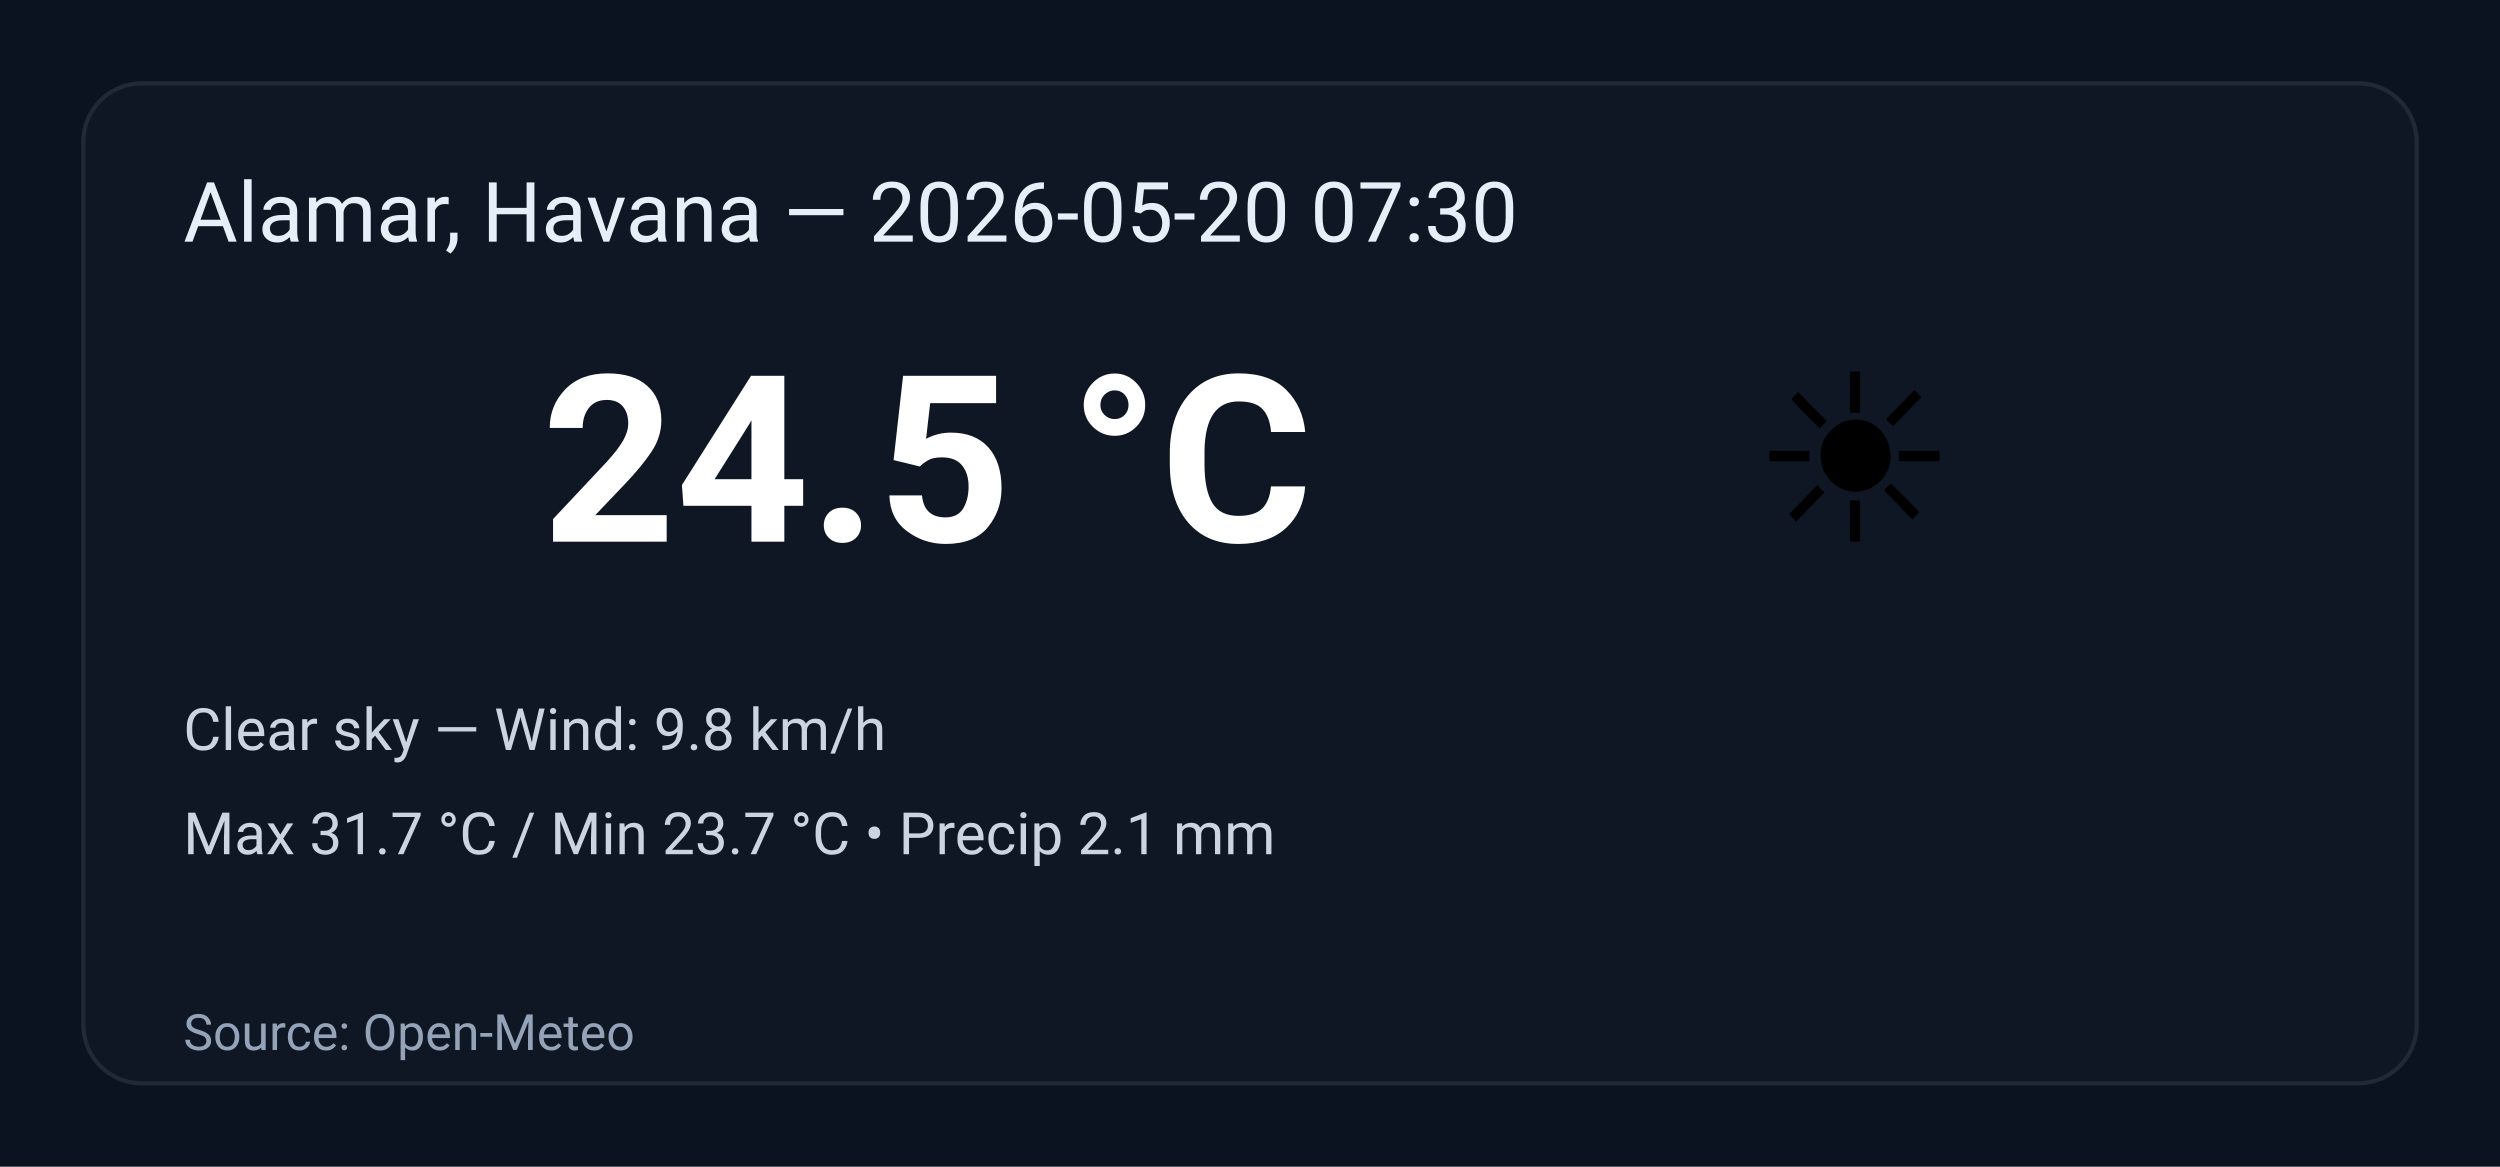
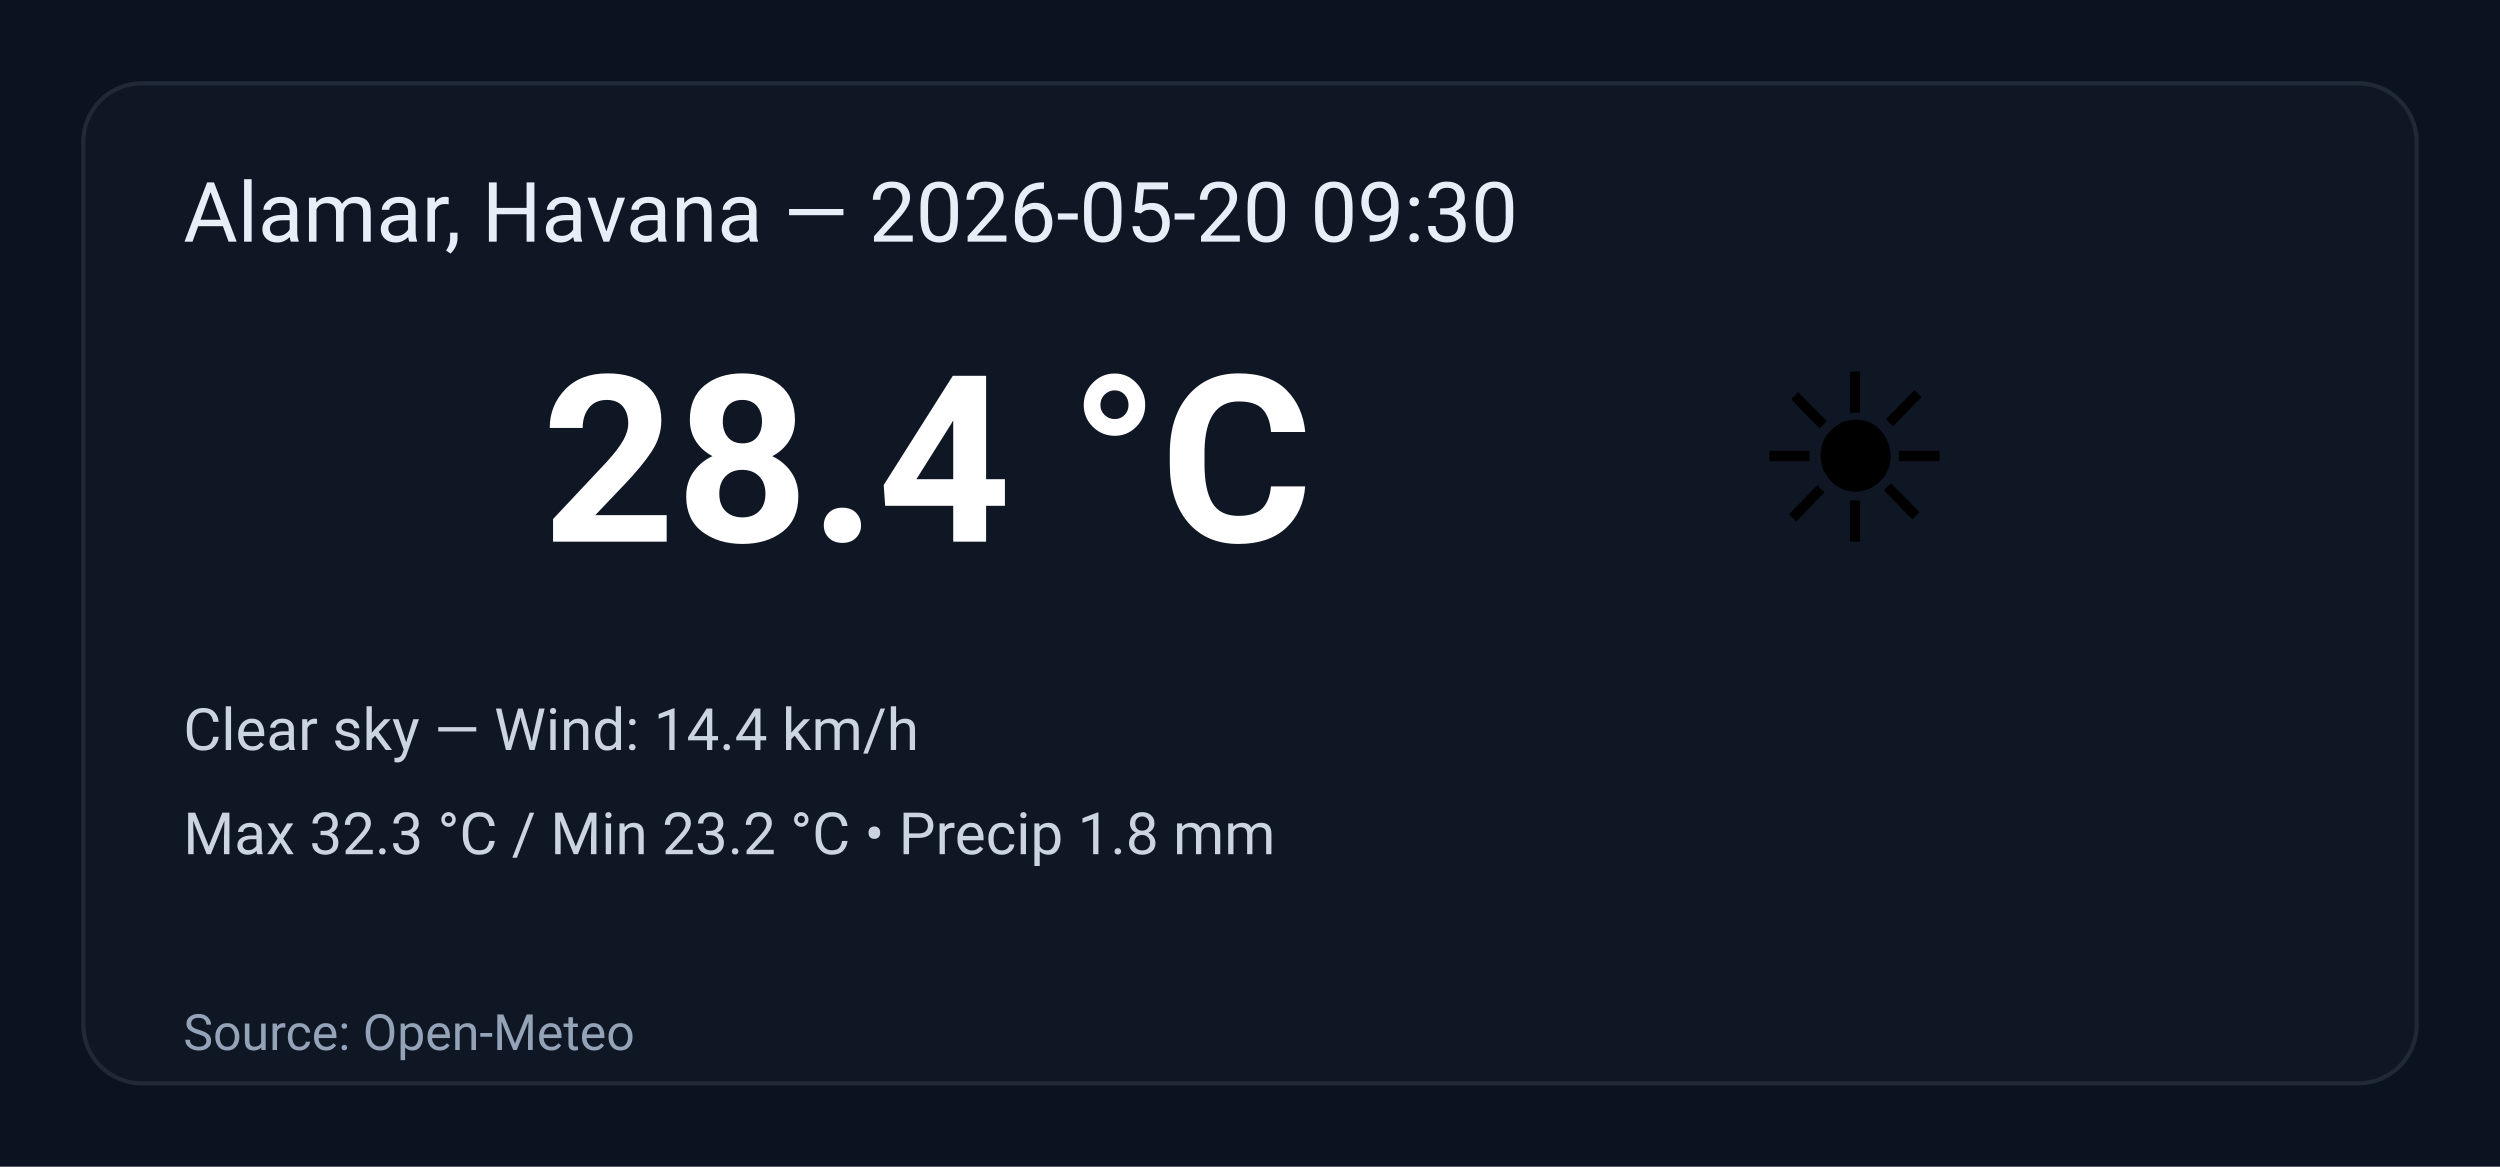
<svg xmlns="http://www.w3.org/2000/svg" width="600" height="280" viewBox="0 0 600 280" role="img" aria-label="Weather summary">
  <style>
    .bg { fill: #0b1220; }
    .card { fill: #0f1724; stroke: #1f2937; stroke-width:1; rx:14; }
    .title { font: 20px 'Segoe UI', Roboto, Arial; fill: #e6eef8; }
    .temp { font: 56px 'Segoe UI', Roboto, Arial; fill: #ffffff; font-weight:700; }
    .emoji { font-size:56px; }
    .meta { font: 14px 'Segoe UI', Roboto, Arial; fill: #cbd5e1; }
    .foot { font: 12px 'Segoe UI', Roboto, Arial; fill: #94a3b8; }
  </style>
  <rect class="bg" width="100%" height="100%" rx="0" />
  <g transform="translate(20,20)">
    <rect class="card" x="0" y="0" width="560" height="240" rx="12" />
-     <text class="title" x="24" y="38">Alamar, Havana — 2026-05-20 07:30</text>
+     <text class="title" x="24" y="38">Alamar, Havana — 2026-05-20 09:30</text>
    <text class="emoji" x="400" y="110">☀️</text>
-     <text class="temp" x="110" y="110">24.5 °C</text>
-     <text class="meta" x="24" y="160">Clear sky — Wind: 9.8 km/h</text>
-     <text class="meta" x="24" y="185">Max 31.7 °C / Min 23.7 °C  •  Precip 2.1 mm</text>
+     <text class="temp" x="110" y="110">28.4 °C</text>
+     <text class="meta" x="24" y="160">Clear sky — Wind: 14.4 km/h</text>
+     <text class="meta" x="24" y="185">Max 32.3 °C / Min 23.2 °C  •  Precip 1.8 mm</text>
    <text class="foot" x="24" y="232">Source: Open-Meteo</text>
  </g>
</svg>
